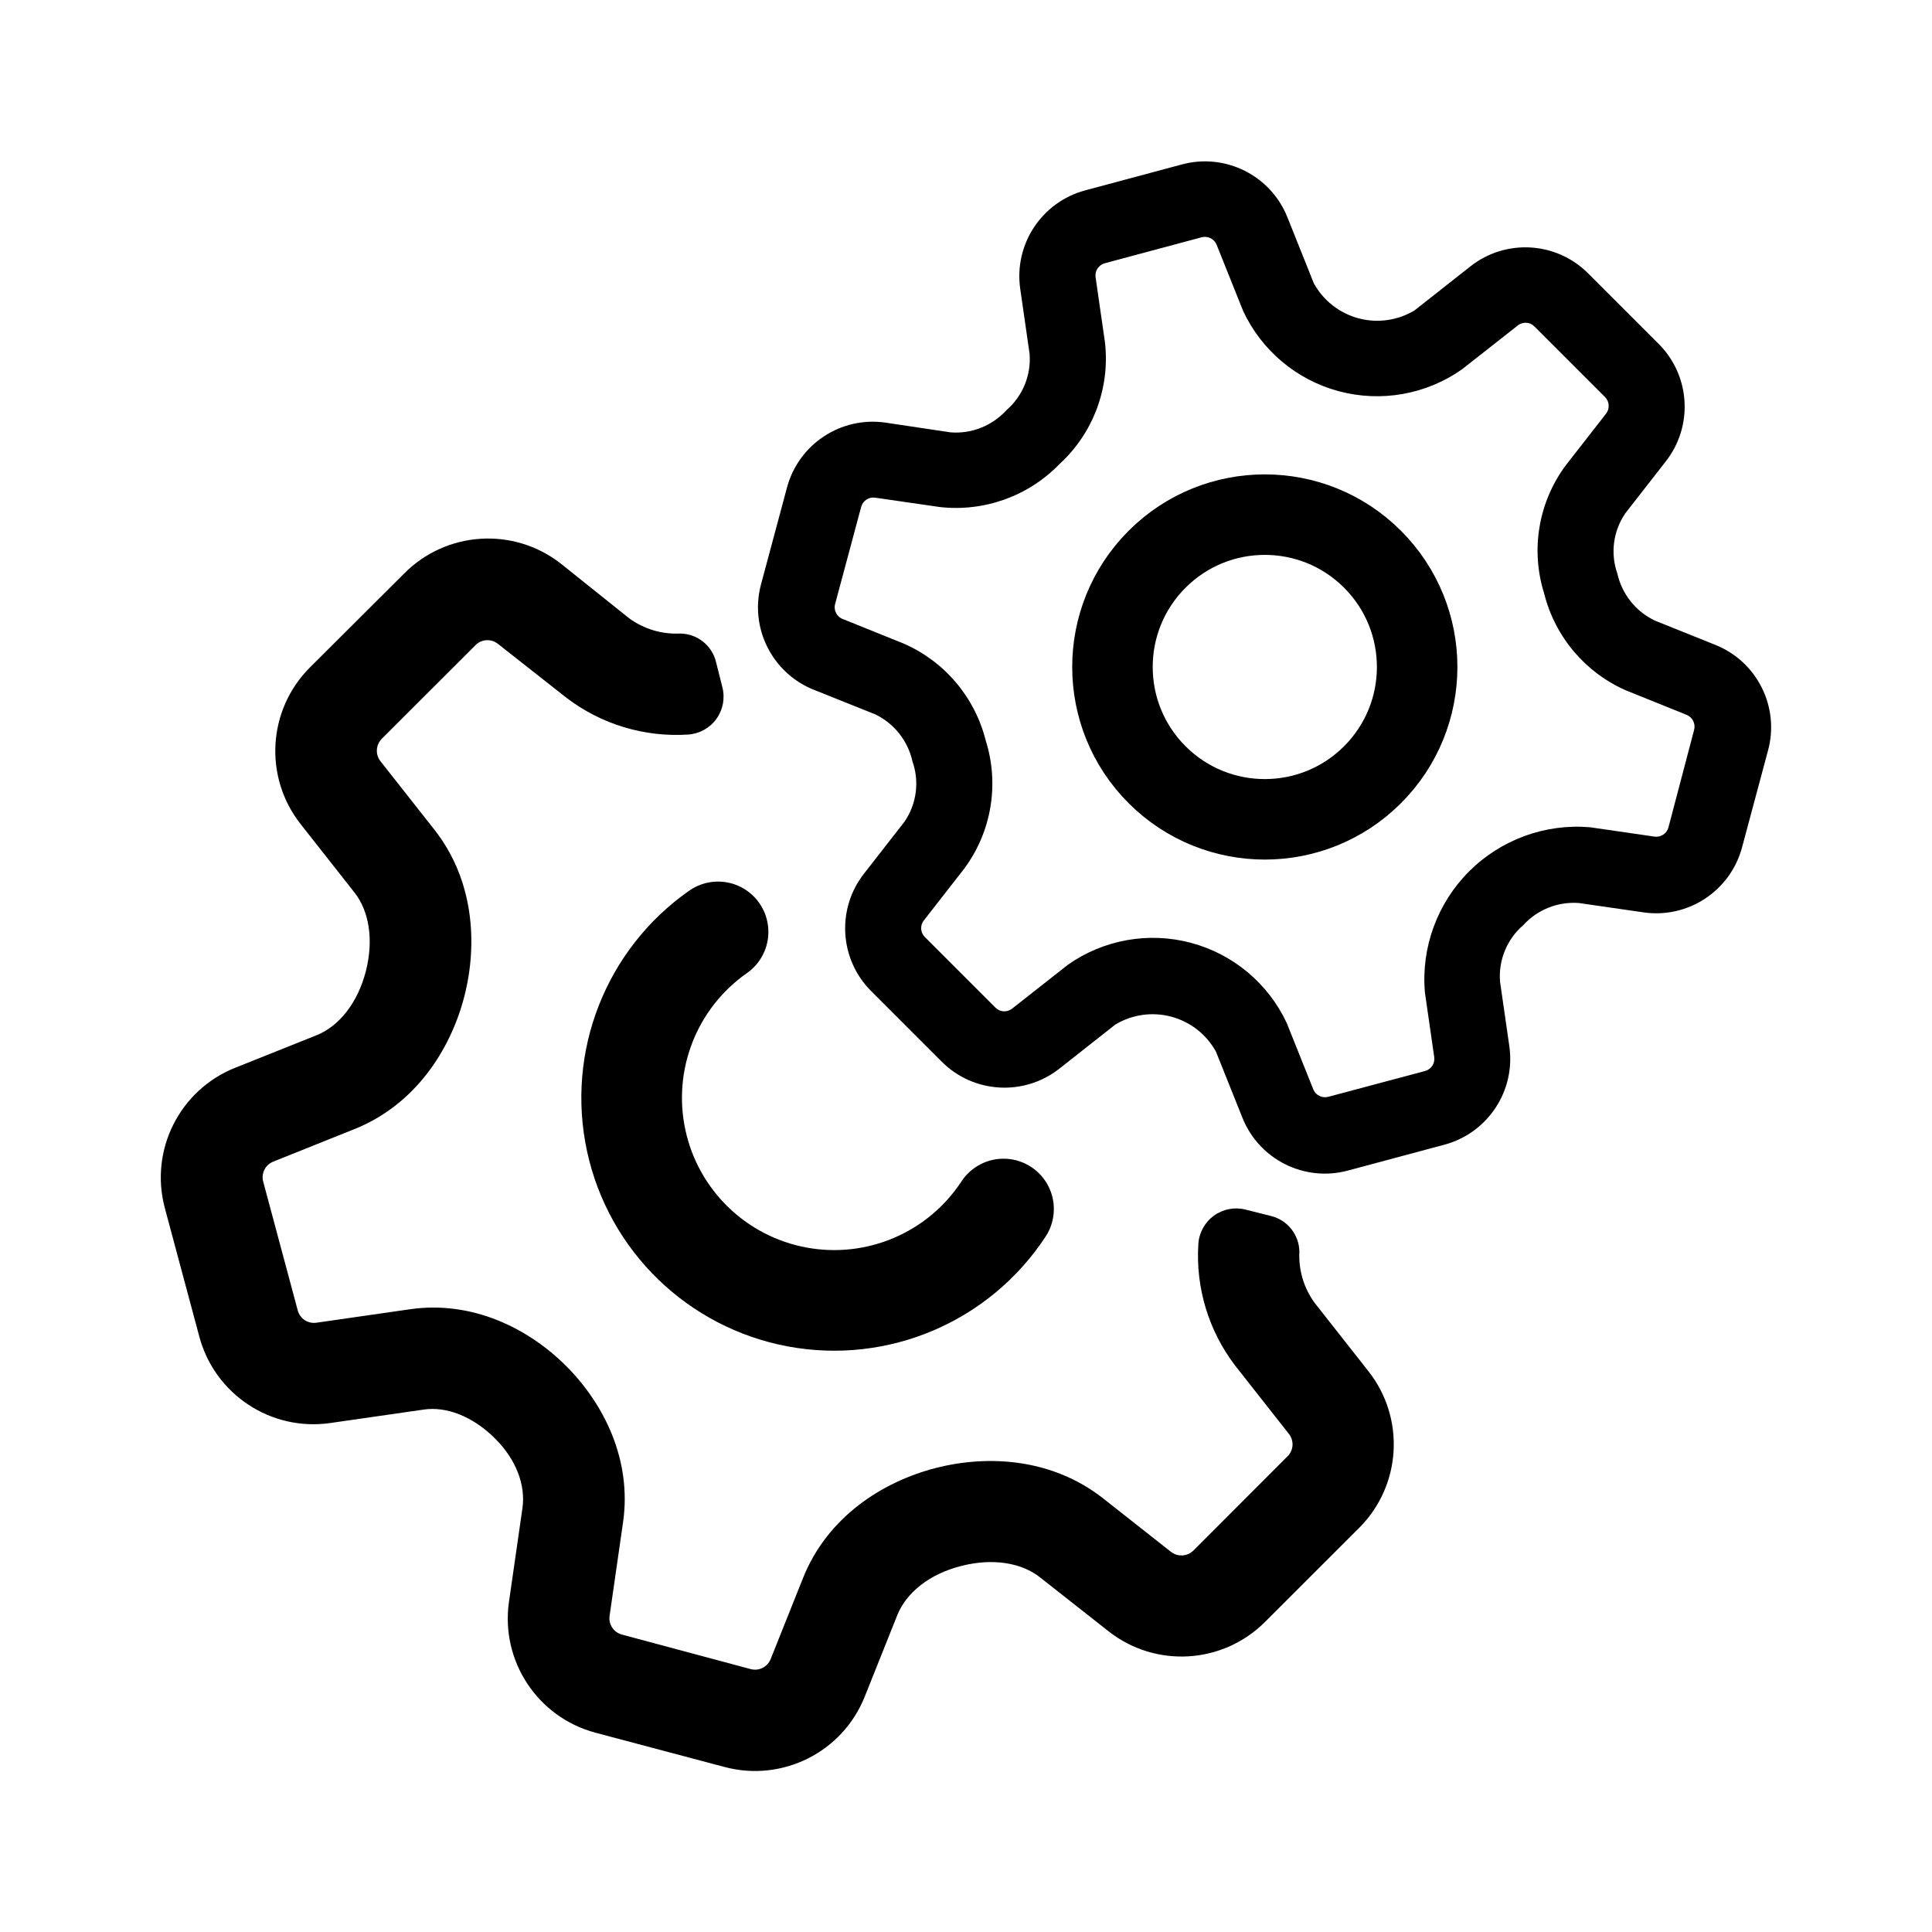
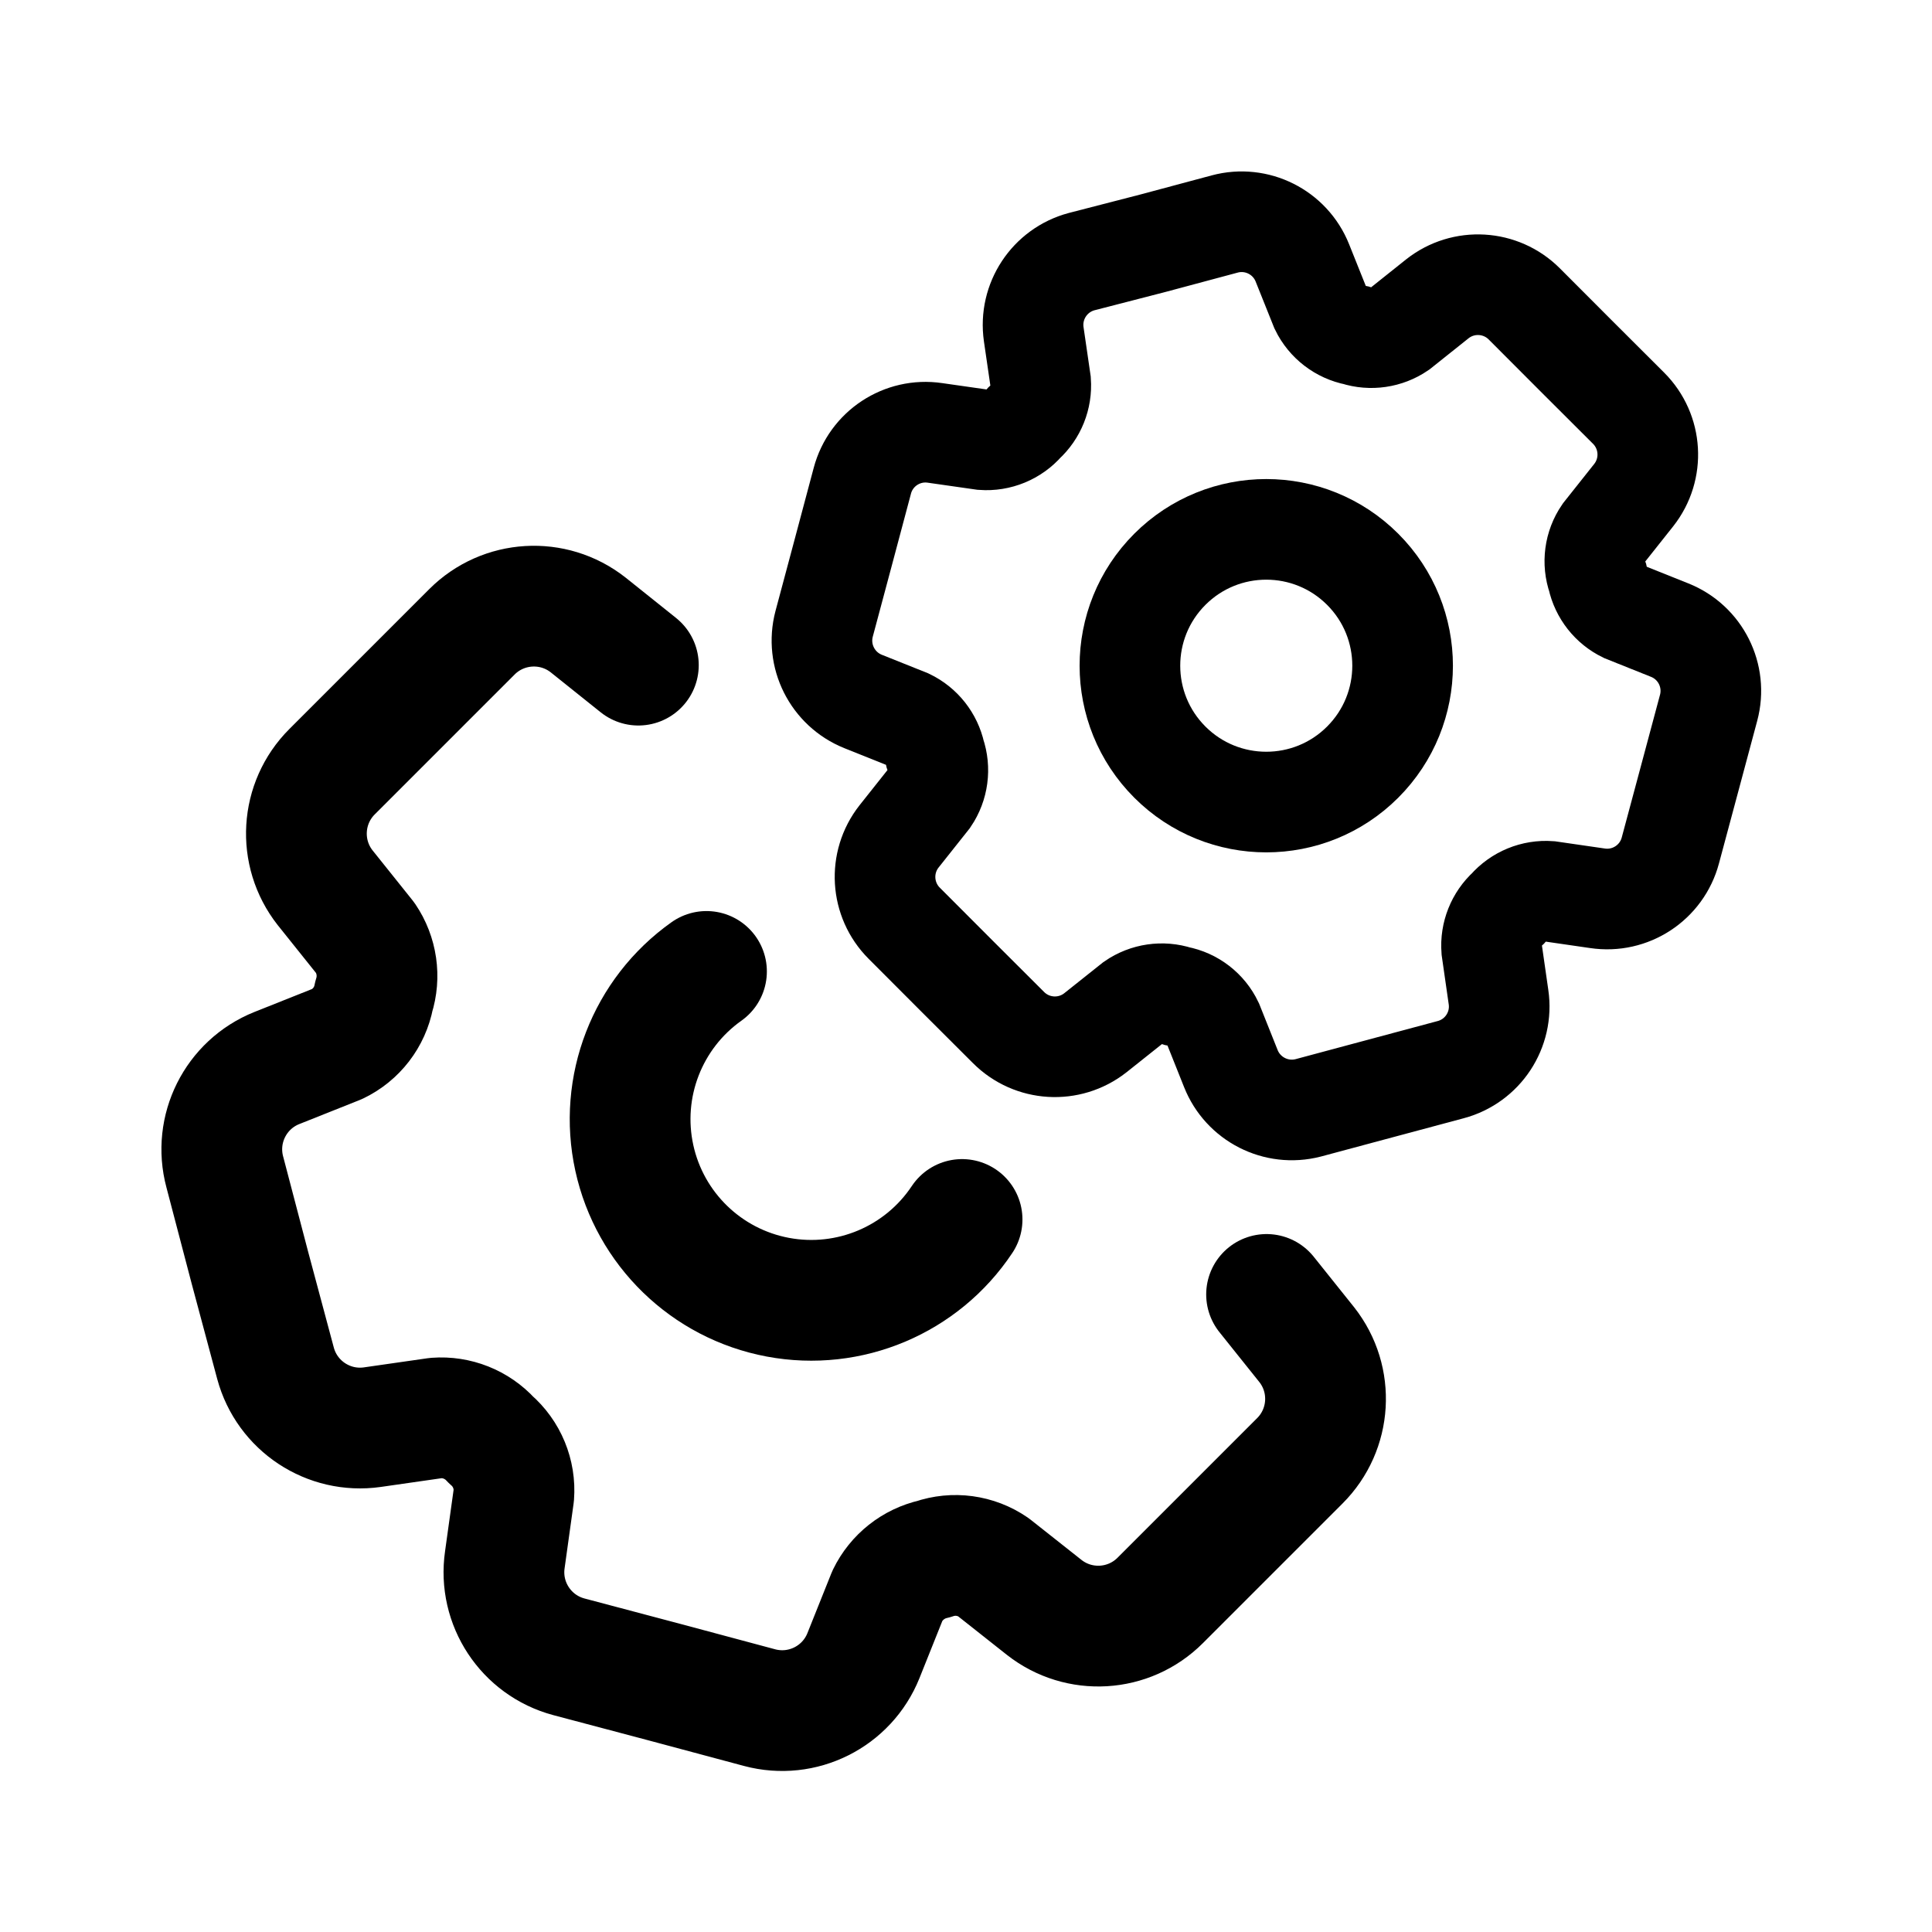
<svg xmlns="http://www.w3.org/2000/svg" width="192" height="192" viewBox="0 0 192 192">
  <defs>
-     <style>.cls-1,.cls-2,.cls-3,.cls-4{fill:none;}.cls-1,.cls-2,.cls-4{stroke:#000;stroke-linecap:round;stroke-linejoin:round;}.cls-1{stroke-width:10px;}.cls-2{stroke-width:8px;}.cls-4{stroke-width:0;}</style>
+     <style>.cls-1,.cls-2,.cls-3{fill:none;stroke:#000;}.cls-1,.cls-2{stroke-linecap:round;stroke-linejoin:round;}.cls-1{stroke-width:12px;}.cls-2,.cls-3{stroke-width:10px;}.cls-3{stroke-miterlimit:10;}</style>
  </defs>
-   <path class="cls-1" d="M71.36,92.61a20.13,20.13,0,1,0,28.37,27.54" />
-   <path class="cls-2" d="M136.39,77A15.14,15.14,0,1,0,115,77,15.14,15.14,0,0,0,136.39,77Z" />
-   <path class="cls-3" d="M167.64,71.11l-6-2.42a14.3,14.3,0,0,1-8.15-9.63,14.2,14.2,0,0,1,2.14-12.74l4-5.13h0a1.26,1.26,0,0,0-.1-1.67l-7-7a1.24,1.24,0,0,0-1.67-.1l-5.56,4.37h0a14.68,14.68,0,0,1-21.73-5.82h0l-2.63-6.57a1.26,1.26,0,0,0-1.49-.75l-9.62,2.58a1.25,1.25,0,0,0-.92,1.4h0l.93,6.46a14.22,14.22,0,0,1-4.52,12.1,14.33,14.33,0,0,1-11.88,4.27L87,49.49a1.25,1.25,0,0,0-1.4.92L83,60a1.25,1.25,0,0,0,.75,1.49l6,2.42h0a14.3,14.3,0,0,1,8.15,9.63h0a14.2,14.2,0,0,1-2.14,12.74l-4,5.13h0a1.24,1.24,0,0,0,.1,1.67l7,7a1.24,1.24,0,0,0,1.67.1l5.56-4.37h0a14.68,14.68,0,0,1,21.73,5.82h0l2.63,6.57A1.25,1.25,0,0,0,132,109l9.62-2.58a1.25,1.25,0,0,0,.92-1.4h0l-.93-6.45A15.18,15.18,0,0,1,158,82.21h0l6.43.93a1.25,1.25,0,0,0,1.4-.92l2.58-9.62A1.26,1.26,0,0,0,167.64,71.11Z" />
-   <line class="cls-4" x1="93.54" y1="105.5" x2="93.54" y2="105.51" />
-   <line class="cls-4" x1="91.75" y1="91.44" x2="91.75" y2="91.44" />
-   <line class="cls-4" x1="105.24" y1="106.2" x2="105.24" y2="106.2" />
-   <line class="cls-4" x1="80.92" y1="68.55" x2="80.92" y2="68.55" />
-   <line class="cls-4" x1="127.92" y1="21.55" x2="127.92" y2="21.55" />
-   <line class="cls-4" x1="117.44" y1="16.3" x2="117.44" y2="16.3" />
-   <line class="cls-4" x1="88.04" y1="42" x2="88.04" y2="42" />
-   <line class="cls-4" x1="146.13" y1="26.43" x2="146.13" y2="26.43" />
-   <line class="cls-4" x1="157.83" y1="27.13" x2="157.83" y2="27.13" />
-   <line class="cls-4" x1="159.62" y1="41.19" x2="159.62" y2="41.19" />
-   <line class="cls-4" x1="170.45" y1="64.08" x2="170.45" y2="64.08" />
-   <path d="M170.45,64.08h0l-6-2.41h0A6.83,6.83,0,0,1,160.73,57a6.67,6.67,0,0,1,.8-6l4-5.13a8.82,8.82,0,0,0-.7-11.7l-7-7h0a8.82,8.82,0,0,0-11.7-.7h0l-5.56,4.38h0a7.19,7.19,0,0,1-10-2.69h0l-2.63-6.57h0a8.82,8.82,0,0,0-10.48-5.25h0l-9.62,2.58a8.83,8.83,0,0,0-6.45,9.79l.93,6.46a6.71,6.71,0,0,1-2.31,5.6,6.79,6.79,0,0,1-5.52,2.2h0L88,42h0a8.83,8.83,0,0,0-9.79,6.45l-2.58,9.62a8.82,8.82,0,0,0,5.25,10.48h0L87,71h0a6.83,6.83,0,0,1,3.68,4.67,6.67,6.67,0,0,1-.8,6l-4,5.13a8.82,8.82,0,0,0,.7,11.7l7,7h0a8.82,8.82,0,0,0,11.7.7h0l5.56-4.38h0a7.19,7.19,0,0,1,10,2.69h0l2.63,6.57h0a8.82,8.82,0,0,0,10.48,5.25h0l9.62-2.58A8.83,8.83,0,0,0,150,104l-.93-6.46a6.71,6.71,0,0,1,2.31-5.6,6.79,6.79,0,0,1,5.52-2.2h0l6.43.93h0a8.83,8.83,0,0,0,9.79-6.45l2.58-9.62A8.82,8.82,0,0,0,170.45,64.08Zm-4.64,18.14a1.25,1.25,0,0,1-1.4.92L158,82.21h0a15.18,15.18,0,0,0-16.4,16.38l.93,6.45h0a1.25,1.25,0,0,1-.92,1.4L132,109a1.25,1.25,0,0,1-1.49-.75l-2.63-6.57h0a14.68,14.68,0,0,0-21.73-5.82h0l-5.56,4.37a1.24,1.24,0,0,1-1.67-.1l-7-7a1.24,1.24,0,0,1-.1-1.67h0l4-5.13a14.2,14.2,0,0,0,2.14-12.74h0a14.3,14.3,0,0,0-8.15-9.63h0l-6-2.42A1.25,1.25,0,0,1,83,60l2.58-9.62a1.25,1.25,0,0,1,1.4-.92l6.43.93a14.33,14.33,0,0,0,11.88-4.27,14.22,14.22,0,0,0,4.52-12.1l-.93-6.46h0a1.25,1.25,0,0,1,.92-1.4l9.62-2.58a1.26,1.26,0,0,1,1.49.75l2.63,6.57h0a14.68,14.68,0,0,0,21.73,5.82h0l5.56-4.37a1.24,1.24,0,0,1,1.67.1l7,7a1.26,1.26,0,0,1,.1,1.67h0l-4,5.13a14.2,14.2,0,0,0-2.14,12.74,14.3,14.3,0,0,0,8.15,9.63l6,2.42a1.26,1.26,0,0,1,.75,1.49Z" />
-   <line class="cls-4" x1="123.45" y1="111.08" x2="123.45" y2="111.08" />
-   <line class="cls-4" x1="133.93" y1="116.33" x2="133.93" y2="116.33" />
-   <line class="cls-4" x1="163.33" y1="90.63" x2="163.33" y2="90.63" />
-   <line class="cls-4" x1="29.87" y1="81.89" x2="29.87" y2="81.89" />
-   <line class="cls-4" x1="27.12" y1="115.46" x2="27.12" y2="115.46" />
-   <line class="cls-4" x1="32.85" y1="141.42" x2="32.85" y2="141.42" />
-   <line class="cls-4" x1="35.22" y1="88.69" x2="35.22" y2="88.69" />
-   <line class="cls-4" x1="19.83" y1="132.84" x2="19.83" y2="132.84" />
-   <line class="cls-4" x1="55.72" y1="56.04" x2="55.72" y2="56.04" />
-   <line class="cls-4" x1="62.52" y1="61.39" x2="62.52" y2="61.39" />
-   <line class="cls-4" x1="135.96" y1="136.28" x2="135.96" y2="136.28" />
-   <line class="cls-4" x1="130.61" y1="129.48" x2="130.61" y2="129.48" />
-   <path d="M136,136.28h0l-5.35-6.8h0a7.92,7.92,0,0,1-1.52-5.06,3.7,3.7,0,0,0-2.84-3.58l-2.5-.63a3.77,3.77,0,0,0-4.7,3.43,18,18,0,0,0,3.65,12.06l5.35,6.8a1.67,1.67,0,0,1-.13,2.22l-9.36,9.37a1.69,1.69,0,0,1-2.23.13l-6.79-5.35c-5-3.9-11.28-4.32-16.52-3-5.42,1.38-10.85,4.93-13.25,10.94l-3.22,8.06h0a1.67,1.67,0,0,1-2,1l-12.79-3.43a1.67,1.67,0,0,1-1.22-1.86l1.34-9.31h0c.88-6.14-1.86-11.72-5.65-15.51s-9.37-6.53-15.51-5.65h0l-9.31,1.34a1.67,1.67,0,0,1-1.86-1.22l-3.43-12.79a1.67,1.67,0,0,1,1-2h0l8.06-3.23c6-2.4,9.56-7.83,10.94-13.25,1.33-5.24.91-11.56-3-16.52l-5.35-6.79a1.69,1.69,0,0,1,.13-2.23l9.37-9.36A1.67,1.67,0,0,1,49.5,64l6.8,5.35A18,18,0,0,0,68.36,73a3.77,3.77,0,0,0,3.43-4.7l-.63-2.5a3.7,3.7,0,0,0-3.58-2.84,7.92,7.92,0,0,1-5.06-1.52h0L55.72,56h0A11.74,11.74,0,0,0,40.16,57L30.8,66.33a11.74,11.74,0,0,0-.93,15.56h0l5.35,6.8h0c1.45,1.83,1.94,4.68,1.14,7.82s-2.66,5.48-4.92,6.38l-8.06,3.22a11.74,11.74,0,0,0-7,13.94l3.43,12.79h0a11.74,11.74,0,0,0,13,8.58h0l9.31-1.34h0c2.21-.32,4.78.63,7,2.8s3.12,4.75,2.8,7h0l-1.34,9.31h0a11.74,11.74,0,0,0,8.58,13h0L72,175.6a11.74,11.74,0,0,0,13.94-7l3.22-8.06c.9-2.26,3.18-4.11,6.38-4.92h0c3.14-.8,6-.31,7.82,1.14h0l6.8,5.35h0a11.73,11.73,0,0,0,15.56-.93l9.37-9.36A11.74,11.74,0,0,0,136,136.28Z" />
-   <line class="cls-4" x1="50.58" y1="159.15" x2="50.58" y2="159.15" />
-   <line class="cls-4" x1="103.31" y1="156.78" x2="103.31" y2="156.78" />
-   <line class="cls-4" x1="59.16" y1="172.17" x2="59.16" y2="172.17" />
-   <line class="cls-4" x1="76.54" y1="164.88" x2="76.54" y2="164.88" />
-   <line class="cls-4" x1="110.11" y1="162.13" x2="110.11" y2="162.13" />
+   <path class="cls-1" d="M70.21,96.54a18,18,0,1,0,25.4,24.65" />
+   <path class="cls-1" d="M63.44,66.1l-5-4a8.71,8.71,0,0,0-11.54.69l-6.94,6.94L33,76.69a8.7,8.7,0,0,0-.69,11.53l4,5a6.71,6.71,0,0,1,.84,5.8,6.61,6.61,0,0,1-3.64,4.73l-6,2.39a8.7,8.7,0,0,0-5.17,10.33L24.84,126l2.54,9.48A8.7,8.7,0,0,0,37,141.83l6.34-.91a6.69,6.69,0,0,1,5.44,2.16,6.63,6.63,0,0,1,2.28,5.52L50.17,155a8.7,8.7,0,0,0,6.36,9.65L66,167.16l9.48,2.54a8.7,8.7,0,0,0,10.33-5.17l2.38-5.95a6.75,6.75,0,0,1,4.6-3.64,6.63,6.63,0,0,1,5.92.8l5.06,4a8.7,8.7,0,0,0,11.53-.69l6.94-6.94,6.94-6.94a8.7,8.7,0,0,0,.69-11.53l-4-5" />
+   <path class="cls-2" d="M135.42,75.74a13.55,13.55,0,1,0-19.16,0A13.55,13.55,0,0,0,135.42,75.74Z" />
+   <path class="cls-3" d="M85.77,69.71l4.45,1.78a5,5,0,0,1,2.71,3.43,5,5,0,0,1-.59,4.43l-3,3.78a6.51,6.51,0,0,0,.52,8.62l5.18,5.19,5.19,5.18a6.51,6.51,0,0,0,8.62.52l3.77-3A5,5,0,0,1,117,99a4.94,4.94,0,0,1,3.54,2.73l1.78,4.46A6.52,6.52,0,0,0,130,110.1l7.08-1.9,7.09-1.9a6.49,6.49,0,0,0,4.75-7.21l-.68-4.74a5,5,0,0,1,1.62-4.07,5,5,0,0,1,4.13-1.7l4.76.69A6.5,6.5,0,0,0,166,84.51l1.9-7.08,1.9-7.09a6.5,6.5,0,0,0-3.87-7.72l-4.45-1.78a5,5,0,0,1-2.71-3.44,4.93,4.93,0,0,1,.59-4.42l3-3.78a6.51,6.51,0,0,0-.51-8.63l-5.19-5.18-5.18-5.19a6.51,6.51,0,0,0-8.63-.51l-3.76,3a5,5,0,0,1-4.33.63,5,5,0,0,1-3.54-2.72l-1.79-4.47a6.5,6.5,0,0,0-7.72-3.87l-7.09,1.9L107.49,26a6.51,6.51,0,0,0-4.76,7.21l.69,4.74A5,5,0,0,1,101.8,42a5,5,0,0,1-4.13,1.7l-4.76-.68a6.49,6.49,0,0,0-7.21,4.75L83.8,54.9,81.9,62A6.52,6.52,0,0,0,85.77,69.71Z" />
</svg>
